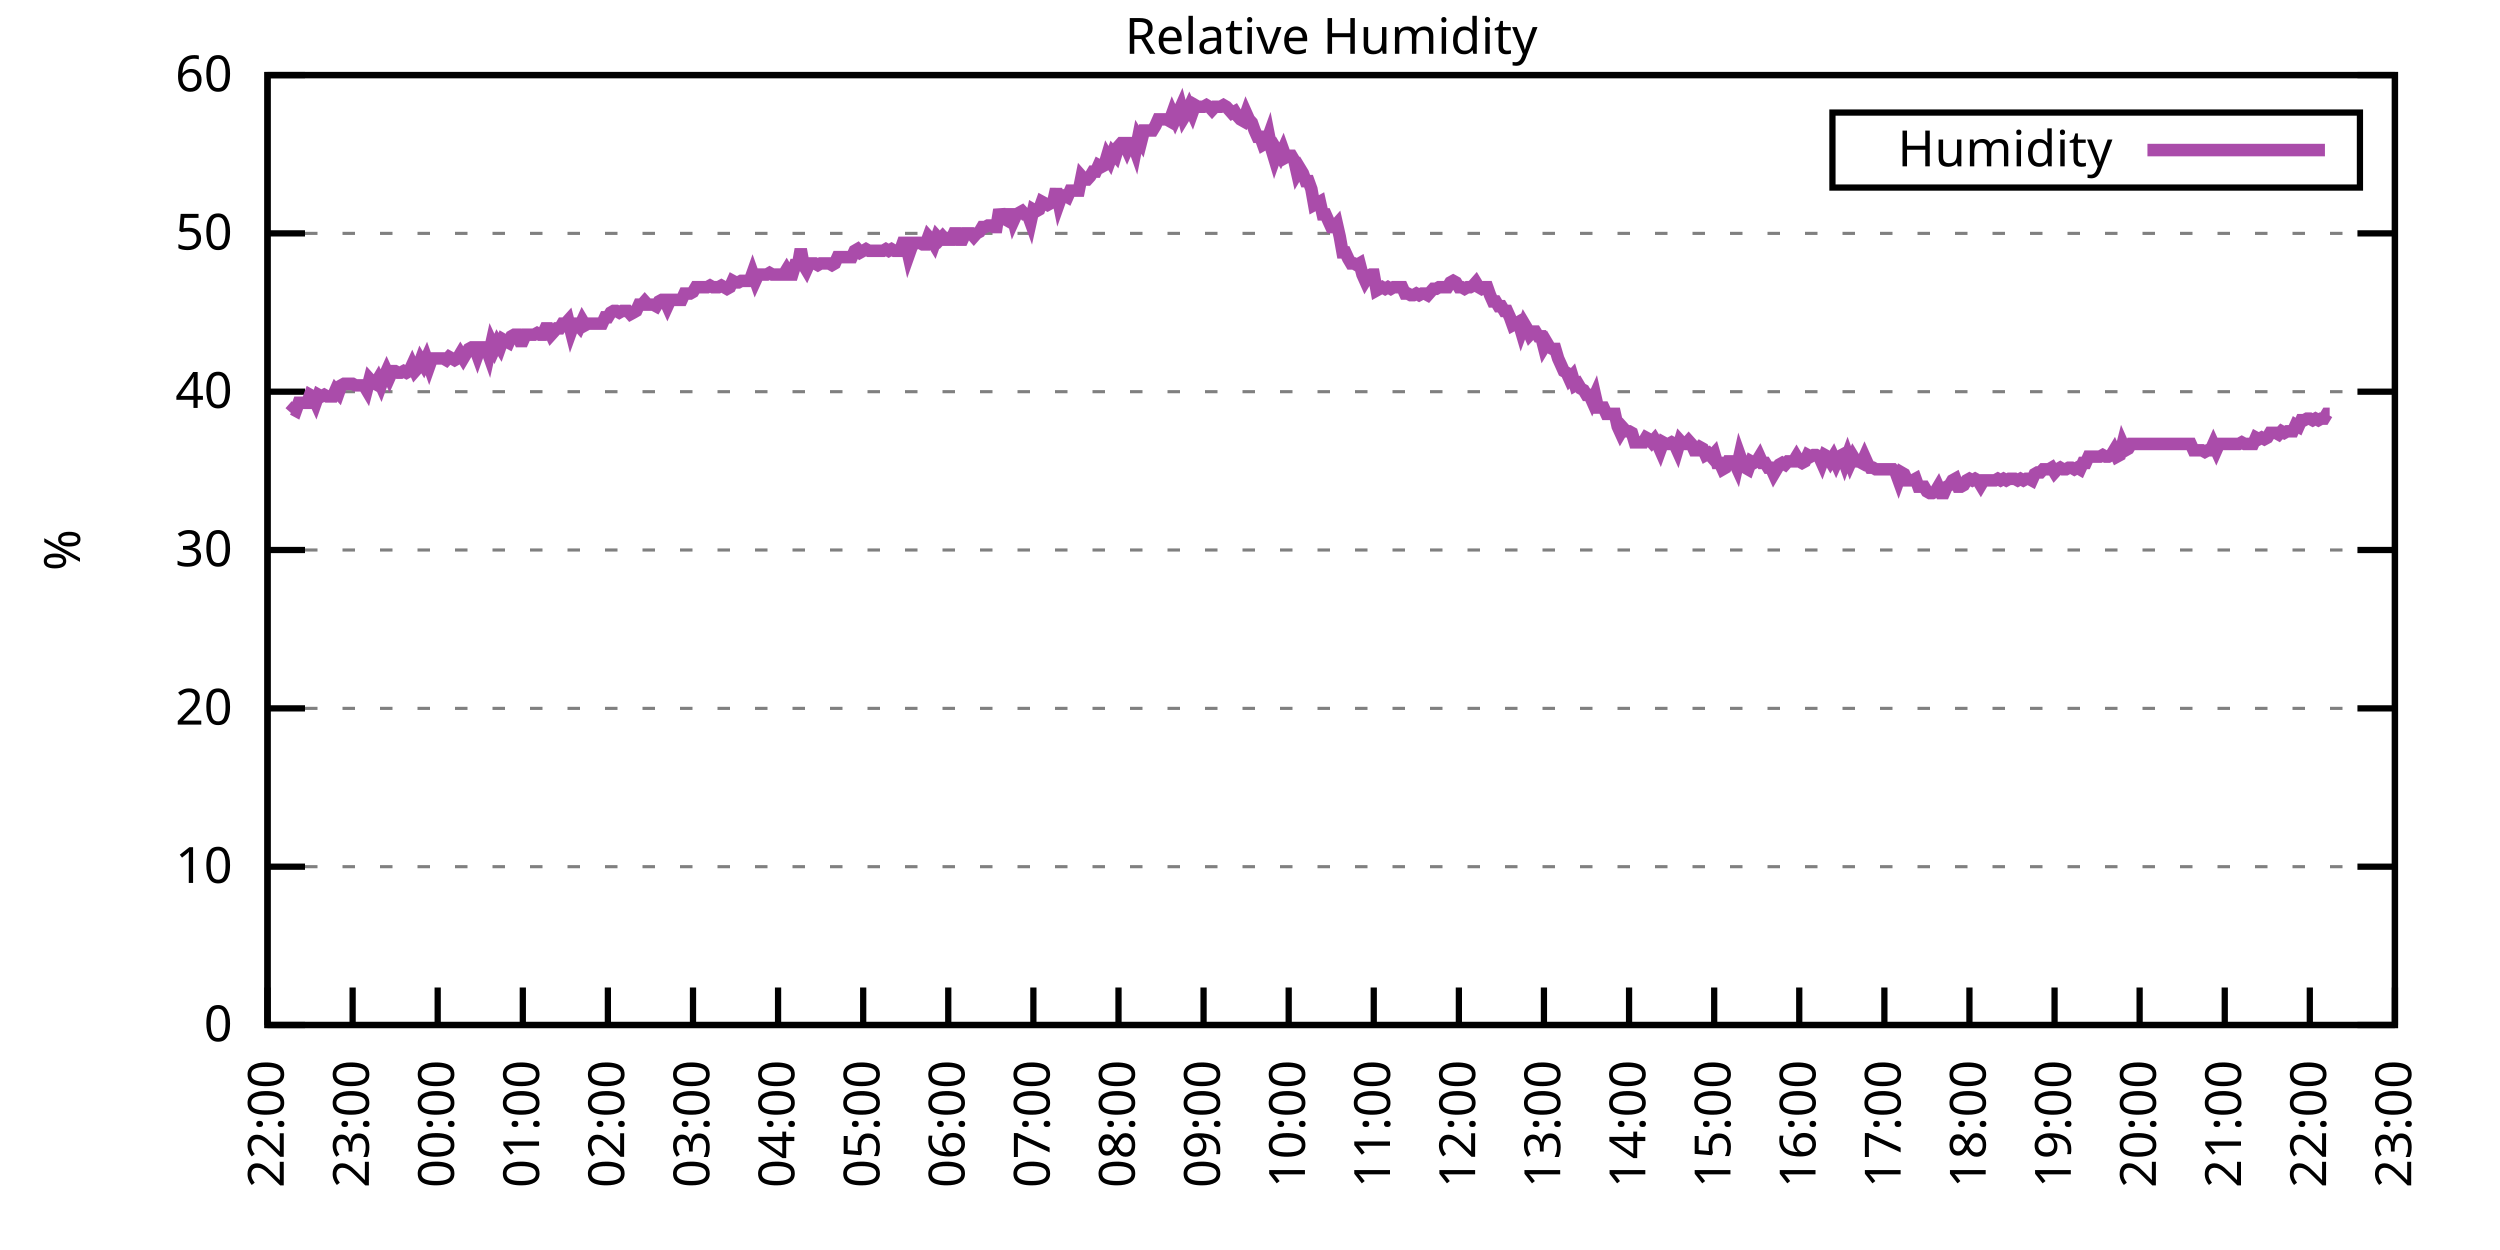
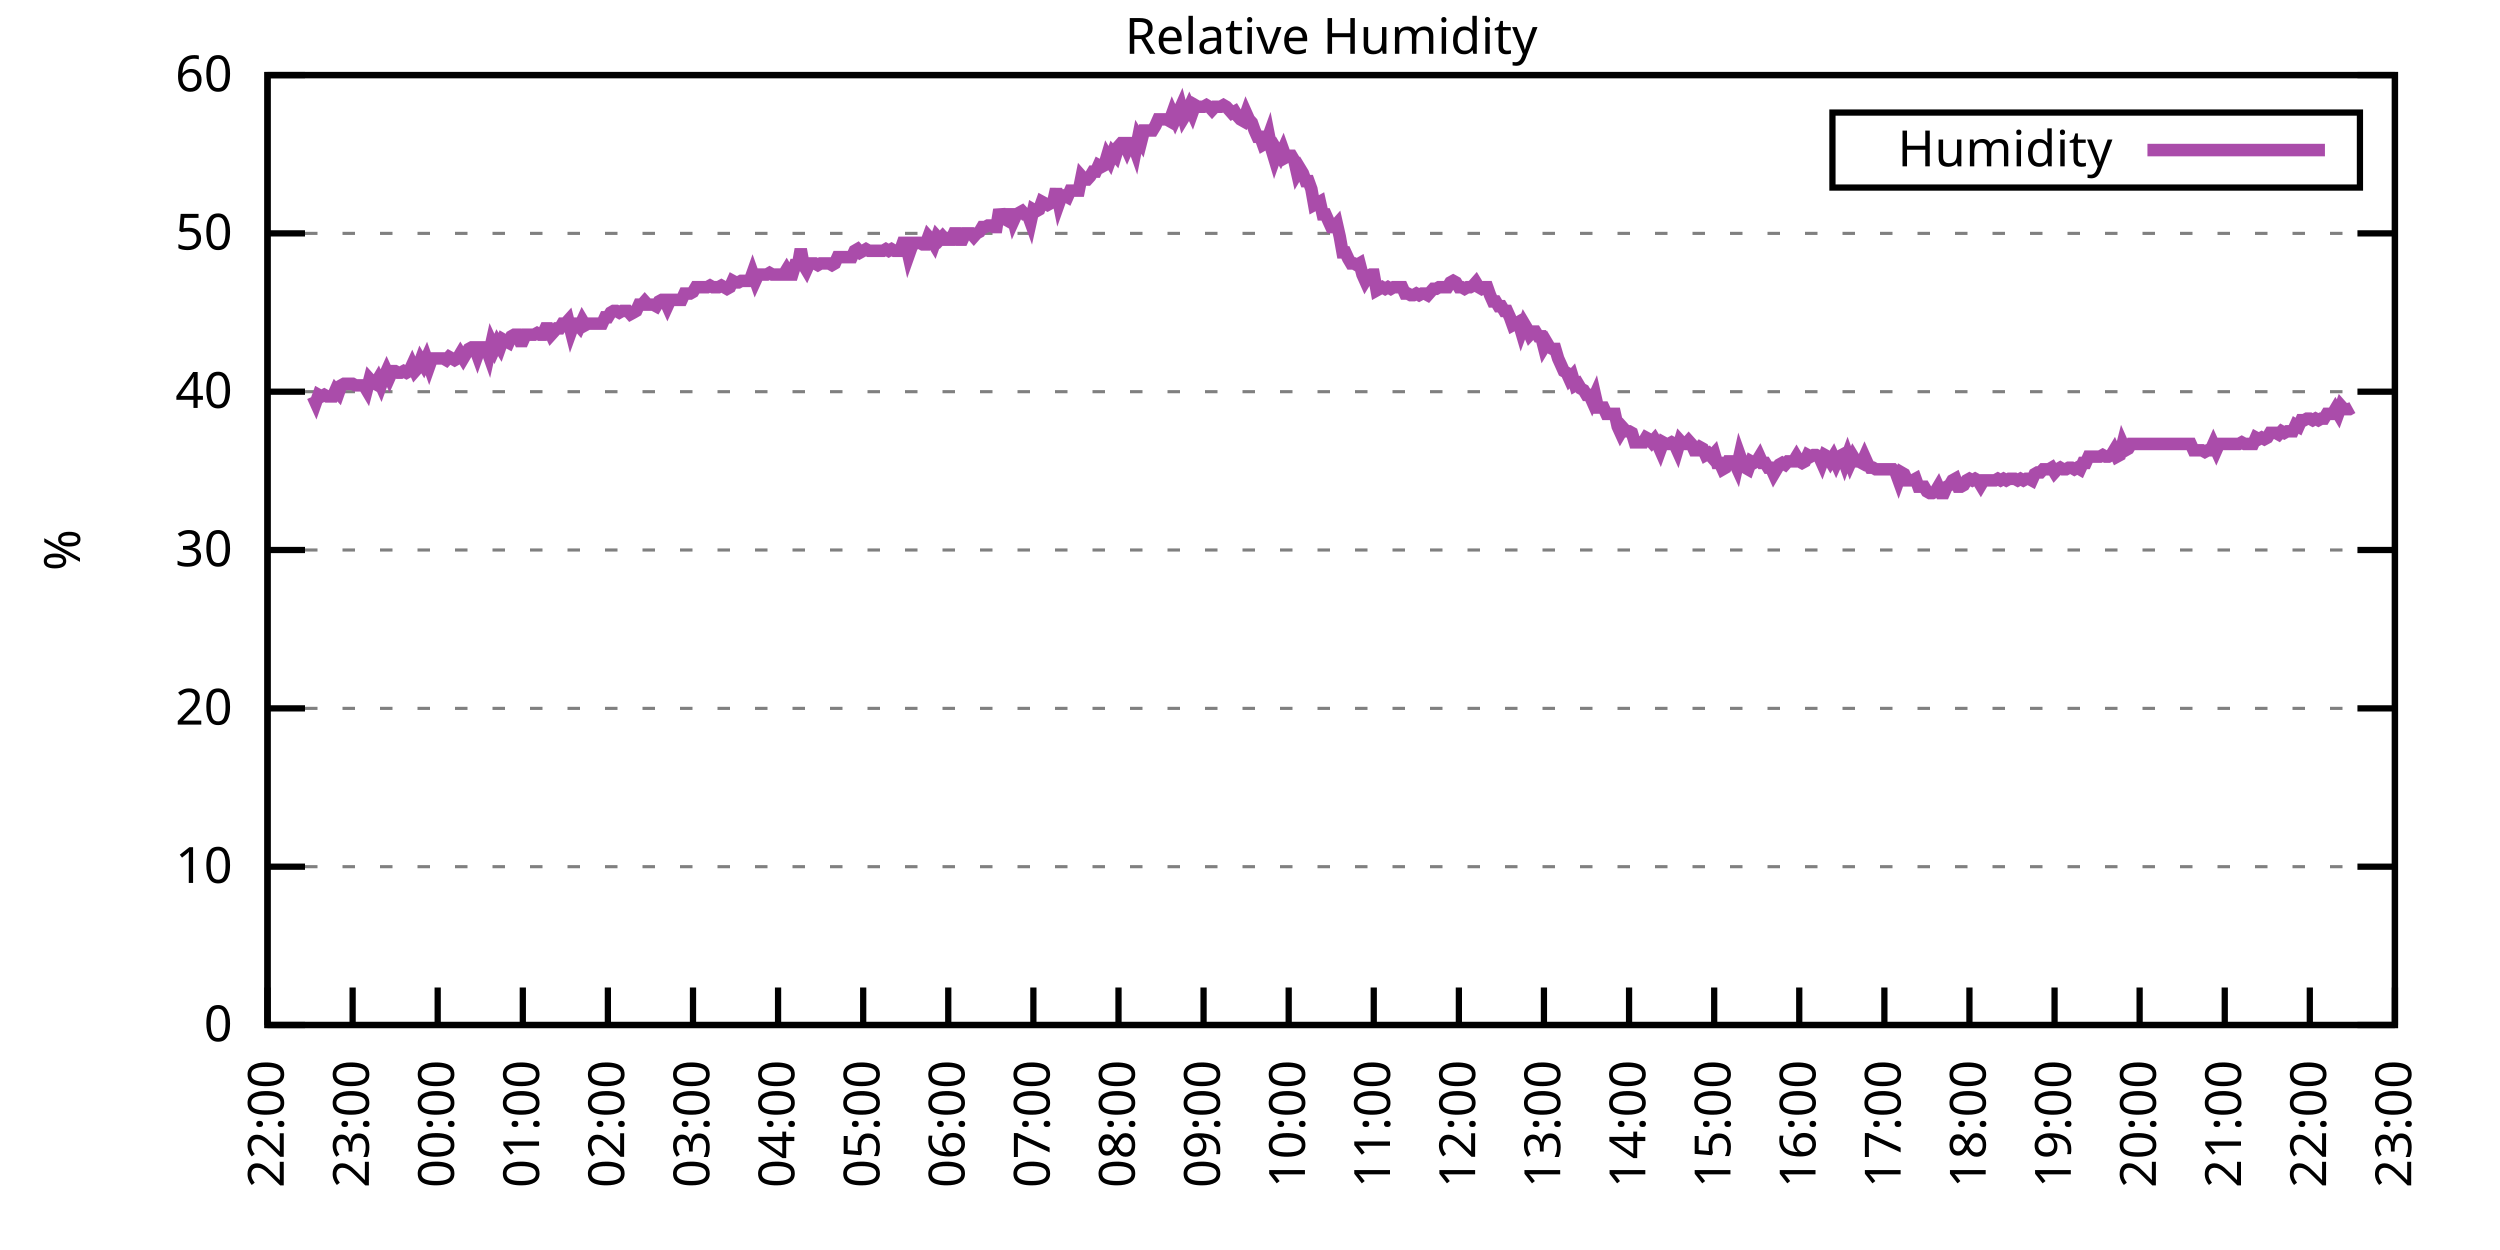
<svg xmlns="http://www.w3.org/2000/svg" xmlns:xlink="http://www.w3.org/1999/xlink" width="400" height="200" viewBox="0 0 400 200">
  <g id="gnuplot_canvas">
    <rect x="0" y="0" width="400" height="200" fill="none" />
    <defs>
      <circle id="gpDot" r="0.5" stroke-width="0.5" stroke="currentColor" />
      <path id="gpPt0" stroke-width="0.333" stroke="currentColor" d="M-1,0 h2 M0,-1 v2" />
      <path id="gpPt1" stroke-width="0.333" stroke="currentColor" d="M-1,-1 L1,1 M1,-1 L-1,1" />
      <path id="gpPt2" stroke-width="0.333" stroke="currentColor" d="M-1,0 L1,0 M0,-1 L0,1 M-1,-1 L1,1 M-1,1 L1,-1" />
      <rect id="gpPt3" stroke-width="0.333" stroke="currentColor" x="-1" y="-1" width="2" height="2" />
      <rect id="gpPt4" stroke-width="0.333" stroke="currentColor" fill="currentColor" x="-1" y="-1" width="2" height="2" />
      <circle id="gpPt5" stroke-width="0.333" stroke="currentColor" cx="0" cy="0" r="1" />
      <use xlink:href="#gpPt5" id="gpPt6" fill="currentColor" stroke="none" />
      <path id="gpPt7" stroke-width="0.333" stroke="currentColor" d="M0,-1.33 L-1.33,0.67 L1.33,0.67 z" />
      <use xlink:href="#gpPt7" id="gpPt8" fill="currentColor" stroke="none" />
      <use xlink:href="#gpPt7" id="gpPt9" stroke="currentColor" transform="rotate(180)" />
      <use xlink:href="#gpPt9" id="gpPt10" fill="currentColor" stroke="none" />
      <use xlink:href="#gpPt3" id="gpPt11" stroke="currentColor" transform="rotate(45)" />
      <use xlink:href="#gpPt11" id="gpPt12" fill="currentColor" stroke="none" />
      <path id="gpPt13" stroke-width="0.333" stroke="currentColor" d="M0,1.330 L1.265,0.411 L0.782,-1.067 L-0.782,-1.076 L-1.265,0.411 z" />
      <use xlink:href="#gpPt13" id="gpPt14" fill="currentColor" stroke="none" />
      <filter id="textbox" filterUnits="objectBoundingBox" x="0" y="0" height="1" width="1">
        <feFlood flood-color="white" flood-opacity="1" result="bgnd" />
        <feComposite in="SourceGraphic" in2="bgnd" operator="atop" />
      </filter>
      <filter id="greybox" filterUnits="objectBoundingBox" x="0" y="0" height="1" width="1">
        <feFlood flood-color="lightgrey" flood-opacity="1" result="grey" />
        <feComposite in="SourceGraphic" in2="grey" operator="atop" />
      </filter>
    </defs>
    <g fill="none" color="white" stroke="currentColor" stroke-width="1.00" stroke-linecap="butt" stroke-linejoin="miter">
</g>
    <g fill="none" color="black" stroke="currentColor" stroke-width="1.00" stroke-linecap="butt" stroke-linejoin="miter">
      <g stroke="none" shape-rendering="crispEdges">
        <polygon fill="rgb(255, 255, 255)" points="42.80,164.00 383.18,164.00 383.18,12.02 42.80,12.02 " />
      </g>
    </g>
    <g fill="none" color="black" stroke="currentColor" stroke-width="1.00" stroke-linecap="butt" stroke-linejoin="miter">
</g>
    <g fill="none" color="black" stroke="black" stroke-width="0.50" stroke-linecap="butt" stroke-linejoin="miter">
</g>
    <g fill="none" color="gray" stroke="currentColor" stroke-width="0.50" stroke-linecap="butt" stroke-linejoin="miter">
      <path stroke="gray" stroke-dasharray="2,4" class="gridline" d="M42.80,164.00 L383.19,164.00  " />
    </g>
    <g fill="none" color="gray" stroke="gray" stroke-width="1.00" stroke-linecap="butt" stroke-linejoin="miter">
</g>
    <g fill="none" color="black" stroke="currentColor" stroke-width="1.00" stroke-linecap="butt" stroke-linejoin="miter">
      <path stroke="black" d="M42.80,164.00 L48.80,164.00 M383.19,164.00 L377.19,164.00  " />
      <g transform="translate(37.20,166.60)" stroke="none" fill="black" font-family="Sans" font-size="8.00" text-anchor="end">
        <text>
          <tspan font-family="Sans"> 0</tspan>
        </text>
      </g>
    </g>
    <g fill="none" color="black" stroke="currentColor" stroke-width="1.00" stroke-linecap="butt" stroke-linejoin="miter">
</g>
    <g fill="none" color="black" stroke="black" stroke-width="0.50" stroke-linecap="butt" stroke-linejoin="miter">
</g>
    <g fill="none" color="gray" stroke="currentColor" stroke-width="0.50" stroke-linecap="butt" stroke-linejoin="miter">
      <path stroke="gray" stroke-dasharray="2,4" class="gridline" d="M42.80,138.67 L383.19,138.67  " />
    </g>
    <g fill="none" color="gray" stroke="gray" stroke-width="1.00" stroke-linecap="butt" stroke-linejoin="miter">
</g>
    <g fill="none" color="black" stroke="currentColor" stroke-width="1.00" stroke-linecap="butt" stroke-linejoin="miter">
      <path stroke="black" d="M42.80,138.67 L48.80,138.67 M383.19,138.67 L377.19,138.67  " />
      <g transform="translate(37.20,141.27)" stroke="none" fill="black" font-family="Sans" font-size="8.00" text-anchor="end">
        <text>
          <tspan font-family="Sans"> 10</tspan>
        </text>
      </g>
    </g>
    <g fill="none" color="black" stroke="currentColor" stroke-width="1.00" stroke-linecap="butt" stroke-linejoin="miter">
</g>
    <g fill="none" color="black" stroke="black" stroke-width="0.50" stroke-linecap="butt" stroke-linejoin="miter">
</g>
    <g fill="none" color="gray" stroke="currentColor" stroke-width="0.50" stroke-linecap="butt" stroke-linejoin="miter">
      <path stroke="gray" stroke-dasharray="2,4" class="gridline" d="M42.80,113.34 L383.19,113.34  " />
    </g>
    <g fill="none" color="gray" stroke="gray" stroke-width="1.00" stroke-linecap="butt" stroke-linejoin="miter">
</g>
    <g fill="none" color="black" stroke="currentColor" stroke-width="1.00" stroke-linecap="butt" stroke-linejoin="miter">
      <path stroke="black" d="M42.80,113.34 L48.80,113.34 M383.19,113.34 L377.19,113.34  " />
      <g transform="translate(37.20,115.94)" stroke="none" fill="black" font-family="Sans" font-size="8.00" text-anchor="end">
        <text>
          <tspan font-family="Sans"> 20</tspan>
        </text>
      </g>
    </g>
    <g fill="none" color="black" stroke="currentColor" stroke-width="1.00" stroke-linecap="butt" stroke-linejoin="miter">
</g>
    <g fill="none" color="black" stroke="black" stroke-width="0.50" stroke-linecap="butt" stroke-linejoin="miter">
</g>
    <g fill="none" color="gray" stroke="currentColor" stroke-width="0.50" stroke-linecap="butt" stroke-linejoin="miter">
      <path stroke="gray" stroke-dasharray="2,4" class="gridline" d="M42.80,88.00 L383.19,88.00  " />
    </g>
    <g fill="none" color="gray" stroke="gray" stroke-width="1.00" stroke-linecap="butt" stroke-linejoin="miter">
</g>
    <g fill="none" color="black" stroke="currentColor" stroke-width="1.00" stroke-linecap="butt" stroke-linejoin="miter">
      <path stroke="black" d="M42.80,88.00 L48.80,88.00 M383.19,88.00 L377.19,88.00  " />
      <g transform="translate(37.20,90.60)" stroke="none" fill="black" font-family="Sans" font-size="8.00" text-anchor="end">
        <text>
          <tspan font-family="Sans"> 30</tspan>
        </text>
      </g>
    </g>
    <g fill="none" color="black" stroke="currentColor" stroke-width="1.00" stroke-linecap="butt" stroke-linejoin="miter">
</g>
    <g fill="none" color="black" stroke="black" stroke-width="0.50" stroke-linecap="butt" stroke-linejoin="miter">
</g>
    <g fill="none" color="gray" stroke="currentColor" stroke-width="0.50" stroke-linecap="butt" stroke-linejoin="miter">
      <path stroke="gray" stroke-dasharray="2,4" class="gridline" d="M42.80,62.67 L383.19,62.67  " />
    </g>
    <g fill="none" color="gray" stroke="gray" stroke-width="1.00" stroke-linecap="butt" stroke-linejoin="miter">
</g>
    <g fill="none" color="black" stroke="currentColor" stroke-width="1.00" stroke-linecap="butt" stroke-linejoin="miter">
      <path stroke="black" d="M42.80,62.67 L48.80,62.67 M383.19,62.67 L377.19,62.67  " />
      <g transform="translate(37.20,65.27)" stroke="none" fill="black" font-family="Sans" font-size="8.00" text-anchor="end">
        <text>
          <tspan font-family="Sans"> 40</tspan>
        </text>
      </g>
    </g>
    <g fill="none" color="black" stroke="currentColor" stroke-width="1.00" stroke-linecap="butt" stroke-linejoin="miter">
</g>
    <g fill="none" color="black" stroke="black" stroke-width="0.50" stroke-linecap="butt" stroke-linejoin="miter">
</g>
    <g fill="none" color="gray" stroke="currentColor" stroke-width="0.50" stroke-linecap="butt" stroke-linejoin="miter">
      <path stroke="gray" stroke-dasharray="2,4" class="gridline" d="M42.80,37.34 L383.19,37.34  " />
    </g>
    <g fill="none" color="gray" stroke="gray" stroke-width="1.00" stroke-linecap="butt" stroke-linejoin="miter">
</g>
    <g fill="none" color="black" stroke="currentColor" stroke-width="1.00" stroke-linecap="butt" stroke-linejoin="miter">
      <path stroke="black" d="M42.80,37.34 L48.80,37.34 M383.19,37.34 L377.19,37.34  " />
      <g transform="translate(37.20,39.94)" stroke="none" fill="black" font-family="Sans" font-size="8.00" text-anchor="end">
        <text>
          <tspan font-family="Sans"> 50</tspan>
        </text>
      </g>
    </g>
    <g fill="none" color="black" stroke="currentColor" stroke-width="1.00" stroke-linecap="butt" stroke-linejoin="miter">
</g>
    <g fill="none" color="black" stroke="black" stroke-width="0.50" stroke-linecap="butt" stroke-linejoin="miter">
</g>
    <g fill="none" color="gray" stroke="currentColor" stroke-width="0.50" stroke-linecap="butt" stroke-linejoin="miter">
      <path stroke="gray" stroke-dasharray="2,4" class="gridline" d="M42.80,12.01 L383.19,12.01  " />
    </g>
    <g fill="none" color="gray" stroke="gray" stroke-width="1.00" stroke-linecap="butt" stroke-linejoin="miter">
</g>
    <g fill="none" color="black" stroke="currentColor" stroke-width="1.00" stroke-linecap="butt" stroke-linejoin="miter">
      <path stroke="black" d="M42.80,12.01 L48.80,12.01 M383.19,12.01 L377.19,12.01  " />
      <g transform="translate(37.20,14.61)" stroke="none" fill="black" font-family="Sans" font-size="8.00" text-anchor="end">
        <text>
          <tspan font-family="Sans"> 60</tspan>
        </text>
      </g>
    </g>
    <g fill="none" color="black" stroke="currentColor" stroke-width="1.00" stroke-linecap="butt" stroke-linejoin="miter">
      <path stroke="black" d="M42.80,164.00 L42.80,158.00  " />
      <g transform="translate(45.40,169.60) rotate(270.00)" stroke="none" fill="black" font-family="Sans" font-size="8.00" text-anchor="end">
        <text>
          <tspan font-family="Sans">22:00</tspan>
        </text>
      </g>
    </g>
    <g fill="none" color="black" stroke="currentColor" stroke-width="1.00" stroke-linecap="butt" stroke-linejoin="miter">
      <path stroke="black" d="M56.42,164.00 L56.42,158.00  " />
      <g transform="translate(59.02,169.60) rotate(270.00)" stroke="none" fill="black" font-family="Sans" font-size="8.00" text-anchor="end">
        <text>
          <tspan font-family="Sans">23:00</tspan>
        </text>
      </g>
    </g>
    <g fill="none" color="black" stroke="currentColor" stroke-width="1.00" stroke-linecap="butt" stroke-linejoin="miter">
      <path stroke="black" d="M70.03,164.00 L70.03,158.00  " />
      <g transform="translate(72.63,169.60) rotate(270.00)" stroke="none" fill="black" font-family="Sans" font-size="8.00" text-anchor="end">
        <text>
          <tspan font-family="Sans">00:00</tspan>
        </text>
      </g>
    </g>
    <g fill="none" color="black" stroke="currentColor" stroke-width="1.00" stroke-linecap="butt" stroke-linejoin="miter">
      <path stroke="black" d="M83.65,164.00 L83.65,158.00  " />
      <g transform="translate(86.25,169.60) rotate(270.00)" stroke="none" fill="black" font-family="Sans" font-size="8.00" text-anchor="end">
        <text>
          <tspan font-family="Sans">01:00</tspan>
        </text>
      </g>
    </g>
    <g fill="none" color="black" stroke="currentColor" stroke-width="1.00" stroke-linecap="butt" stroke-linejoin="miter">
      <path stroke="black" d="M97.26,164.00 L97.26,158.00  " />
      <g transform="translate(99.86,169.60) rotate(270.00)" stroke="none" fill="black" font-family="Sans" font-size="8.00" text-anchor="end">
        <text>
          <tspan font-family="Sans">02:00</tspan>
        </text>
      </g>
    </g>
    <g fill="none" color="black" stroke="currentColor" stroke-width="1.00" stroke-linecap="butt" stroke-linejoin="miter">
      <path stroke="black" d="M110.88,164.00 L110.88,158.00  " />
      <g transform="translate(113.48,169.60) rotate(270.00)" stroke="none" fill="black" font-family="Sans" font-size="8.00" text-anchor="end">
        <text>
          <tspan font-family="Sans">03:00</tspan>
        </text>
      </g>
    </g>
    <g fill="none" color="black" stroke="currentColor" stroke-width="1.00" stroke-linecap="butt" stroke-linejoin="miter">
      <path stroke="black" d="M124.49,164.00 L124.49,158.00  " />
      <g transform="translate(127.09,169.60) rotate(270.00)" stroke="none" fill="black" font-family="Sans" font-size="8.00" text-anchor="end">
        <text>
          <tspan font-family="Sans">04:00</tspan>
        </text>
      </g>
    </g>
    <g fill="none" color="black" stroke="currentColor" stroke-width="1.00" stroke-linecap="butt" stroke-linejoin="miter">
      <path stroke="black" d="M138.11,164.00 L138.11,158.00  " />
      <g transform="translate(140.71,169.60) rotate(270.00)" stroke="none" fill="black" font-family="Sans" font-size="8.00" text-anchor="end">
        <text>
          <tspan font-family="Sans">05:00</tspan>
        </text>
      </g>
    </g>
    <g fill="none" color="black" stroke="currentColor" stroke-width="1.00" stroke-linecap="butt" stroke-linejoin="miter">
      <path stroke="black" d="M151.72,164.00 L151.72,158.00  " />
      <g transform="translate(154.32,169.60) rotate(270.00)" stroke="none" fill="black" font-family="Sans" font-size="8.00" text-anchor="end">
        <text>
          <tspan font-family="Sans">06:00</tspan>
        </text>
      </g>
    </g>
    <g fill="none" color="black" stroke="currentColor" stroke-width="1.00" stroke-linecap="butt" stroke-linejoin="miter">
      <path stroke="black" d="M165.34,164.00 L165.34,158.00  " />
      <g transform="translate(167.94,169.60) rotate(270.00)" stroke="none" fill="black" font-family="Sans" font-size="8.00" text-anchor="end">
        <text>
          <tspan font-family="Sans">07:00</tspan>
        </text>
      </g>
    </g>
    <g fill="none" color="black" stroke="currentColor" stroke-width="1.00" stroke-linecap="butt" stroke-linejoin="miter">
      <path stroke="black" d="M178.96,164.00 L178.96,158.00  " />
      <g transform="translate(181.56,169.60) rotate(270.00)" stroke="none" fill="black" font-family="Sans" font-size="8.00" text-anchor="end">
        <text>
          <tspan font-family="Sans">08:00</tspan>
        </text>
      </g>
    </g>
    <g fill="none" color="black" stroke="currentColor" stroke-width="1.00" stroke-linecap="butt" stroke-linejoin="miter">
      <path stroke="black" d="M192.57,164.00 L192.57,158.00  " />
      <g transform="translate(195.17,169.60) rotate(270.00)" stroke="none" fill="black" font-family="Sans" font-size="8.00" text-anchor="end">
        <text>
          <tspan font-family="Sans">09:00</tspan>
        </text>
      </g>
    </g>
    <g fill="none" color="black" stroke="currentColor" stroke-width="1.00" stroke-linecap="butt" stroke-linejoin="miter">
      <path stroke="black" d="M206.19,164.00 L206.19,158.00  " />
      <g transform="translate(208.79,169.60) rotate(270.00)" stroke="none" fill="black" font-family="Sans" font-size="8.00" text-anchor="end">
        <text>
          <tspan font-family="Sans">10:00</tspan>
        </text>
      </g>
    </g>
    <g fill="none" color="black" stroke="currentColor" stroke-width="1.00" stroke-linecap="butt" stroke-linejoin="miter">
      <path stroke="black" d="M219.80,164.00 L219.80,158.00  " />
      <g transform="translate(222.40,169.60) rotate(270.00)" stroke="none" fill="black" font-family="Sans" font-size="8.00" text-anchor="end">
        <text>
          <tspan font-family="Sans">11:00</tspan>
        </text>
      </g>
    </g>
    <g fill="none" color="black" stroke="currentColor" stroke-width="1.00" stroke-linecap="butt" stroke-linejoin="miter">
      <path stroke="black" d="M233.42,164.00 L233.42,158.00  " />
      <g transform="translate(236.02,169.60) rotate(270.00)" stroke="none" fill="black" font-family="Sans" font-size="8.00" text-anchor="end">
        <text>
          <tspan font-family="Sans">12:00</tspan>
        </text>
      </g>
    </g>
    <g fill="none" color="black" stroke="currentColor" stroke-width="1.00" stroke-linecap="butt" stroke-linejoin="miter">
      <path stroke="black" d="M247.03,164.00 L247.03,158.00  " />
      <g transform="translate(249.63,169.60) rotate(270.00)" stroke="none" fill="black" font-family="Sans" font-size="8.00" text-anchor="end">
        <text>
          <tspan font-family="Sans">13:00</tspan>
        </text>
      </g>
    </g>
    <g fill="none" color="black" stroke="currentColor" stroke-width="1.00" stroke-linecap="butt" stroke-linejoin="miter">
      <path stroke="black" d="M260.65,164.00 L260.65,158.00  " />
      <g transform="translate(263.25,169.60) rotate(270.00)" stroke="none" fill="black" font-family="Sans" font-size="8.00" text-anchor="end">
        <text>
          <tspan font-family="Sans">14:00</tspan>
        </text>
      </g>
    </g>
    <g fill="none" color="black" stroke="currentColor" stroke-width="1.00" stroke-linecap="butt" stroke-linejoin="miter">
      <path stroke="black" d="M274.27,164.00 L274.27,158.00  " />
      <g transform="translate(276.87,169.60) rotate(270.00)" stroke="none" fill="black" font-family="Sans" font-size="8.00" text-anchor="end">
        <text>
          <tspan font-family="Sans">15:00</tspan>
        </text>
      </g>
    </g>
    <g fill="none" color="black" stroke="currentColor" stroke-width="1.00" stroke-linecap="butt" stroke-linejoin="miter">
      <path stroke="black" d="M287.88,164.00 L287.88,158.00  " />
      <g transform="translate(290.48,169.60) rotate(270.00)" stroke="none" fill="black" font-family="Sans" font-size="8.00" text-anchor="end">
        <text>
          <tspan font-family="Sans">16:00</tspan>
        </text>
      </g>
    </g>
    <g fill="none" color="black" stroke="currentColor" stroke-width="1.00" stroke-linecap="butt" stroke-linejoin="miter">
      <path stroke="black" d="M301.50,164.00 L301.50,158.00  " />
      <g transform="translate(304.10,169.60) rotate(270.00)" stroke="none" fill="black" font-family="Sans" font-size="8.00" text-anchor="end">
        <text>
          <tspan font-family="Sans">17:00</tspan>
        </text>
      </g>
    </g>
    <g fill="none" color="black" stroke="currentColor" stroke-width="1.00" stroke-linecap="butt" stroke-linejoin="miter">
      <path stroke="black" d="M315.11,164.00 L315.11,158.00  " />
      <g transform="translate(317.71,169.60) rotate(270.00)" stroke="none" fill="black" font-family="Sans" font-size="8.00" text-anchor="end">
        <text>
          <tspan font-family="Sans">18:00</tspan>
        </text>
      </g>
    </g>
    <g fill="none" color="black" stroke="currentColor" stroke-width="1.00" stroke-linecap="butt" stroke-linejoin="miter">
      <path stroke="black" d="M328.73,164.00 L328.73,158.00  " />
      <g transform="translate(331.33,169.60) rotate(270.00)" stroke="none" fill="black" font-family="Sans" font-size="8.00" text-anchor="end">
        <text>
          <tspan font-family="Sans">19:00</tspan>
        </text>
      </g>
    </g>
    <g fill="none" color="black" stroke="currentColor" stroke-width="1.00" stroke-linecap="butt" stroke-linejoin="miter">
      <path stroke="black" d="M342.34,164.00 L342.34,158.00  " />
      <g transform="translate(344.94,169.60) rotate(270.00)" stroke="none" fill="black" font-family="Sans" font-size="8.00" text-anchor="end">
        <text>
          <tspan font-family="Sans">20:00</tspan>
        </text>
      </g>
    </g>
    <g fill="none" color="black" stroke="currentColor" stroke-width="1.00" stroke-linecap="butt" stroke-linejoin="miter">
      <path stroke="black" d="M355.96,164.00 L355.96,158.00  " />
      <g transform="translate(358.56,169.60) rotate(270.00)" stroke="none" fill="black" font-family="Sans" font-size="8.00" text-anchor="end">
        <text>
          <tspan font-family="Sans">21:00</tspan>
        </text>
      </g>
    </g>
    <g fill="none" color="black" stroke="currentColor" stroke-width="1.00" stroke-linecap="butt" stroke-linejoin="miter">
      <path stroke="black" d="M369.57,164.00 L369.57,158.00  " />
      <g transform="translate(372.17,169.60) rotate(270.00)" stroke="none" fill="black" font-family="Sans" font-size="8.00" text-anchor="end">
        <text>
          <tspan font-family="Sans">22:00</tspan>
        </text>
      </g>
    </g>
    <g fill="none" color="black" stroke="currentColor" stroke-width="1.00" stroke-linecap="butt" stroke-linejoin="miter">
      <path stroke="black" d="M383.19,164.00 L383.19,158.00  " />
      <g transform="translate(385.79,169.60) rotate(270.00)" stroke="none" fill="black" font-family="Sans" font-size="8.00" text-anchor="end">
        <text>
          <tspan font-family="Sans">23:00</tspan>
        </text>
      </g>
    </g>
    <g fill="none" color="black" stroke="currentColor" stroke-width="1.00" stroke-linecap="butt" stroke-linejoin="miter">
</g>
    <g fill="none" color="black" stroke="currentColor" stroke-width="1.00" stroke-linecap="butt" stroke-linejoin="miter">
      <path stroke="black" d="M42.80,12.01 L42.80,164.00 L383.19,164.00 L383.19,12.01 L42.80,12.01 Z  " />
    </g>
    <g fill="none" color="black" stroke="currentColor" stroke-width="1.00" stroke-linecap="butt" stroke-linejoin="miter">
</g>
    <g fill="none" color="black" stroke="currentColor" stroke-width="1.00" stroke-linecap="butt" stroke-linejoin="miter">
      <path stroke="black" d="M293.19,30.01 L293.19,18.01 L377.59,18.01 L377.59,30.01 L293.19,30.01 Z  " />
    </g>
    <g id="Relative_Humidity_plot_1">
      <g fill="none" color="white" stroke="black" stroke-width="2.00" stroke-linecap="butt" stroke-linejoin="miter">
</g>
      <g fill="none" color="black" stroke="currentColor" stroke-width="2.00" stroke-linecap="butt" stroke-linejoin="miter">
        <g transform="translate(337.99,26.61)" stroke="none" fill="black" font-family="Sans" font-size="8.00" text-anchor="end">
          <text>
            <tspan font-family="Sans">Humidity</tspan>
          </text>
        </g>
      </g>
      <g fill="none" color="black" stroke="currentColor" stroke-width="2.00" stroke-linecap="butt" stroke-linejoin="miter">
-         <path stroke="rgb(170,  76, 170)" d="M343.59,24.01 L371.99,24.01 M46.43,65.97 L46.88,65.46 L47.34,65.71 L47.79,64.45 L48.25,64.45 L48.70,64.45   L49.15,64.45 L49.61,63.18 L50.06,63.43 L50.52,64.45 L50.97,63.18 L51.42,63.43 L51.88,63.18 L52.33,63.43   L52.78,63.43 L53.24,63.43 L53.69,62.42 L54.15,62.93 L54.60,61.66 L55.05,61.41 L55.51,61.41 L55.96,61.41   L56.42,61.41 L56.87,61.66 L57.32,61.66 L57.78,61.66 L58.23,61.66 L58.68,62.42 L59.14,60.65 L59.59,61.15   L60.05,61.41 L60.50,60.65 L60.95,61.66 L61.41,60.39 L61.86,59.38 L62.32,60.39 L62.77,59.38 L63.22,59.38   L63.68,59.63 L64.13,59.63 L64.58,59.38 L65.04,59.63 L65.49,59.38 L65.95,58.37 L66.40,59.38 L66.85,58.87   L67.31,57.61 L67.76,58.37 L68.22,57.35 L68.67,58.62 L69.12,57.35 L69.58,57.35 L70.03,57.35 L70.49,57.35   L70.94,57.35 L71.39,57.61 L71.85,57.10 L72.30,57.35 L72.75,57.61 L73.21,57.35 L73.66,56.59 L74.12,57.35   L74.57,56.59 L75.02,55.83 L75.48,55.58 L75.93,55.58 L76.39,56.85 L76.84,55.58 L77.29,55.58 L77.75,55.58   L78.20,56.85 L78.65,54.82 L79.11,55.83 L79.56,54.82 L80.02,55.58 L80.47,54.31 L80.92,54.57 L81.38,54.82   L81.83,53.81 L82.29,53.55 L82.74,53.55 L83.19,54.57 L83.65,54.57 L84.10,53.55 L84.55,53.55 L85.01,53.55   L85.46,53.55 L85.92,53.30 L86.37,53.55 L86.82,53.55 L87.28,52.54 L87.73,52.54 L88.19,53.55 L88.64,53.05   L89.09,52.54 L89.55,52.54 L90.00,51.78 L90.45,51.78 L90.91,51.27 L91.36,53.05 L91.82,51.78 L92.27,51.78   L92.72,52.29 L93.18,51.27 L93.63,52.03 L94.09,51.78 L94.54,51.78 L94.99,51.78 L95.45,51.78 L95.90,51.78   L96.35,51.78 L96.81,50.77 L97.26,50.77 L97.72,50.01 L98.17,49.75 L98.62,49.75 L99.08,50.01 L99.53,49.75   L99.99,49.75 L100.44,49.75 L100.89,50.26 L101.35,50.01 L101.80,49.75 L102.25,48.74 L102.71,48.74 L103.16,48.23   L103.62,48.74 L104.07,48.74 L104.52,48.74 L104.98,48.99 L105.43,48.23 L105.89,47.98 L106.34,47.98 L106.79,48.99   L107.25,47.98 L107.70,47.98 L108.15,47.98 L108.61,47.98 L109.06,47.98 L109.52,46.97 L109.97,46.97 L110.42,46.97   L110.88,46.71 L111.33,45.95 L111.79,45.95 L112.24,45.95 L112.69,45.95 L113.15,45.95 L113.60,45.70 L114.05,45.95   L114.51,45.95 L114.96,45.95 L115.42,45.70 L115.87,45.95 L116.32,46.21 L116.78,45.95 L117.23,44.94 L117.69,45.19   L118.14,45.19 L118.59,44.94 L119.05,44.94 L119.50,44.94 L119.96,44.94 L120.41,43.67 L120.86,44.94 L121.32,43.93   L121.77,43.93 L122.22,43.93 L122.68,43.93 L123.13,43.67 L123.59,43.93 L124.04,43.93 L124.49,43.93 L124.95,43.93   L125.40,43.93 L125.86,43.17 L126.31,43.93 L126.76,43.93 L127.22,42.41 L127.67,42.41 L128.12,39.87 L128.58,42.41   L129.03,43.17 L129.49,42.15 L129.94,42.15 L130.39,42.15 L130.85,42.41 L131.30,42.15 L131.76,42.15 L132.21,42.15   L132.66,42.15 L133.12,42.41 L133.57,42.15 L134.02,41.14 L134.48,41.14 L134.93,41.14 L135.39,41.14 L135.84,41.14   L136.29,41.14 L136.75,40.13 L137.20,39.87 L137.66,40.38 L138.11,40.13 L138.56,39.87 L139.02,40.13 L139.47,40.13   L139.92,40.13 L140.38,40.13 L140.83,40.13 L141.29,40.13 L141.74,39.87 L142.19,40.13 L142.65,39.87 L143.10,40.13   L143.56,40.13 L144.01,40.13 L144.46,38.86 L144.92,38.86 L145.37,40.89 L145.82,39.62 L146.28,38.86 L146.73,38.86   L147.19,38.86 L147.64,39.11 L148.09,39.11 L148.55,37.85 L149.00,38.35 L149.46,39.11 L149.91,37.85 L150.36,38.35   L150.82,37.85 L151.27,38.35 L151.72,38.35 L152.18,38.35 L152.63,37.34 L153.09,37.34 L153.54,38.35 L153.99,38.35   L154.45,37.34 L154.90,37.34 L155.36,37.34 L155.81,37.85 L156.26,37.34 L156.72,37.09 L157.17,36.33 L157.62,36.33   L158.08,36.08 L158.53,36.08 L158.99,36.33 L159.44,36.33 L159.89,33.54 L160.35,35.06 L160.80,35.06 L161.26,35.32   L161.71,33.54 L162.16,35.32 L162.62,34.30 L163.07,34.05 L163.52,33.80 L163.98,34.30 L164.43,34.30 L164.89,35.57   L165.34,33.54 L165.79,33.80 L166.25,33.54 L166.70,32.28 L167.16,32.53 L167.61,32.78 L168.06,32.53 L168.52,32.28   L168.97,30.25 L169.43,32.53 L169.88,31.26 L170.33,31.26 L170.79,31.52 L171.24,30.50 L171.69,30.50 L172.15,30.50   L172.60,30.50 L173.06,28.22 L173.51,28.73 L173.96,28.73 L174.42,28.22 L174.87,27.46 L175.33,27.46 L175.78,26.45   L176.23,26.70 L176.69,26.45 L177.14,24.93 L177.59,25.69 L178.05,24.42 L178.50,24.93 L178.96,23.41 L179.41,22.90   L179.86,22.90 L180.32,23.92 L180.77,22.90 L181.23,22.90 L181.68,24.17 L182.13,21.89 L182.59,22.65 L183.04,20.88   L183.49,20.88 L183.95,20.88 L184.40,20.88 L184.86,20.12 L185.31,19.10 L185.76,19.10 L186.22,19.10 L186.67,19.10   L187.13,19.36 L187.58,18.09 L188.03,19.10 L188.49,18.09 L188.94,17.08 L189.39,18.85 L189.85,18.09 L190.30,17.08   L190.76,18.09 L191.21,16.82 L191.66,17.08 L192.12,17.08 L192.57,17.08 L193.03,16.82 L193.48,17.08 L193.93,17.58   L194.39,17.08 L194.84,17.08 L195.29,17.08 L195.75,16.82 L196.20,17.08 L196.66,17.58 L197.11,18.09 L197.56,17.84   L198.02,18.60 L198.47,19.10 L198.93,19.36 L199.38,18.09 L199.83,19.10 L200.29,19.61 L200.74,20.88 L201.19,21.89   L201.65,21.89 L202.10,23.16 L202.56,22.90 L203.01,21.64 L203.46,23.92 L203.92,25.44 L204.37,24.17 L204.83,24.93   L205.28,23.92 L205.73,25.18 L206.19,24.93 L206.64,24.93 L207.09,25.69 L207.55,27.72 L208.00,26.96 L208.46,27.72   L208.91,28.98 L209.36,28.98 L209.82,30.25 L210.27,32.78 L210.73,32.53 L211.18,32.28 L211.63,34.30 L212.09,34.30   L212.54,35.32 L213.00,36.33 L213.45,36.33 L213.90,35.82 L214.36,37.85 L214.81,40.38 L215.26,40.38 L215.72,41.39   L216.17,42.15 L216.63,42.15 L217.08,42.41 L217.53,42.15 L217.99,43.93 L218.44,44.94 L218.90,44.18 L219.35,43.93   L219.80,43.93 L220.26,46.46 L220.71,46.21 L221.16,45.95 L221.62,46.21 L222.07,45.95 L222.53,46.21 L222.98,45.95   L223.43,45.95 L223.89,45.95 L224.34,45.95 L224.80,46.97 L225.25,46.97 L225.70,47.22 L226.16,47.22 L226.61,46.97   L227.06,47.22 L227.52,46.97 L227.97,46.97 L228.43,47.22 L228.88,46.71 L229.33,46.21 L229.79,46.21 L230.24,45.95   L230.70,45.95 L231.15,45.95 L231.60,45.95 L232.06,45.19 L232.51,44.94 L232.96,45.19 L233.42,45.95 L233.87,45.95   L234.33,46.21 L234.78,45.95 L235.23,45.95 L235.69,45.70 L236.14,45.19 L236.60,45.95 L237.05,46.21 L237.50,45.95   L237.96,45.95 L238.41,47.22 L238.86,48.23 L239.32,48.23 L239.77,48.99 L240.23,48.99 L240.68,49.75 L241.13,49.75   L241.59,50.77 L242.04,52.03 L242.50,51.78 L242.95,51.53 L243.40,53.05 L243.86,51.78 L244.31,52.54 L244.76,53.55   L245.22,53.05 L245.67,53.05 L246.13,53.81 L246.58,53.81 L247.03,55.58 L247.49,54.82 L247.94,55.58 L248.40,55.83   L248.85,55.83 L249.30,57.35 L249.76,58.37 L250.21,59.38 L250.66,59.63 L251.12,60.65 L251.57,60.14 L252.03,61.66   L252.48,61.41 L252.93,62.17 L253.39,62.42 L253.84,63.18 L254.30,63.18 L254.75,64.19 L255.20,63.18 L255.66,65.21   L256.11,65.21 L256.56,65.21 L257.02,66.22 L257.47,66.22 L257.93,66.22 L258.38,66.22 L258.83,68.25 L259.29,69.26   L259.74,68.50 L260.20,69.01 L260.65,69.01 L261.10,69.26 L261.56,70.78 L262.01,70.78 L262.47,70.78 L262.92,70.78   L263.37,70.02 L263.83,70.27 L264.28,70.78 L264.73,70.27 L265.19,71.03 L265.64,72.05 L266.10,70.78 L266.55,71.03   L267.00,71.03 L267.46,70.78 L267.91,71.03 L268.37,72.05 L268.82,70.53 L269.27,71.03 L269.73,71.03 L270.18,70.53   L270.63,71.03 L271.09,72.05 L271.54,72.05 L272.00,71.54 L272.45,71.79 L272.90,72.81 L273.36,72.55 L273.81,73.06   L274.27,72.55 L274.72,74.07 L275.17,74.07 L275.63,75.09 L276.08,74.83 L276.53,73.82 L276.99,73.82 L277.44,73.82   L277.90,74.83 L278.35,72.81 L278.80,74.07 L279.26,74.83 L279.71,75.09 L280.17,73.82 L280.62,74.07 L281.07,73.82   L281.53,73.06 L281.98,74.07 L282.43,74.07 L282.89,74.83 L283.34,74.83 L283.80,75.85 L284.25,75.09 L284.70,74.33   L285.16,74.07 L285.61,74.33 L286.07,73.82 L286.52,73.82 L286.97,73.82 L287.43,73.06 L287.88,73.82 L288.33,74.07   L288.79,73.82 L289.24,72.81 L289.70,73.06 L290.15,72.81 L290.60,72.81 L291.06,73.06 L291.51,74.07 L291.97,72.81   L292.42,73.06 L292.87,73.82 L293.33,73.06 L293.78,74.07 L294.23,73.06 L294.69,72.81 L295.14,74.07 L295.60,72.81   L296.05,74.07 L296.50,73.06 L296.96,73.82 L297.41,73.82 L297.87,74.07 L298.32,73.06 L298.77,74.07 L299.23,74.83   L299.68,74.83 L300.13,75.09 L300.59,75.09 L301.04,75.09 L301.50,75.09 L301.95,75.09 L302.40,75.09 L302.86,75.09   L303.31,75.59 L303.77,76.86 L304.22,75.59 L304.67,75.85 L305.13,76.86 L305.58,76.86 L306.03,76.86 L306.49,76.61   L306.94,77.87 L307.40,77.87 L307.85,77.87 L308.30,78.63 L308.76,78.89 L309.21,78.89 L309.67,78.63 L310.12,77.87   L310.57,78.89 L311.03,78.89 L311.48,77.87 L311.94,77.62 L312.39,76.86 L312.84,76.61 L313.30,77.87 L313.75,77.87   L314.20,77.62 L314.66,76.86 L315.11,76.61 L315.57,76.86 L316.02,76.61 L316.47,76.86 L316.93,77.62 L317.38,76.86   L317.84,76.86 L318.29,76.86 L318.74,76.86 L319.20,76.86 L319.65,76.61 L320.10,76.86 L320.56,76.61 L321.01,76.86   L321.47,76.61 L321.92,76.61 L322.37,76.61 L322.83,76.86 L323.28,76.61 L323.74,76.86 L324.19,76.61 L324.64,76.61   L325.10,76.86 L325.55,75.85 L326.00,75.59 L326.46,75.59 L326.91,75.09 L327.37,75.09 L327.82,75.09 L328.27,74.83   L328.73,75.59 L329.18,75.09 L329.64,74.83 L330.09,75.09 L330.54,75.09 L331.00,74.83 L331.45,74.83 L331.90,75.09   L332.36,74.83 L332.81,75.09 L333.27,74.07 L333.72,74.07 L334.17,73.06 L334.63,73.06 L335.08,73.06 L335.54,73.06   L335.99,73.06 L336.44,72.81 L336.90,73.06 L337.35,73.06 L337.80,72.81 L338.26,72.05 L338.71,73.06 L339.17,72.81   L339.62,71.03 L340.07,72.05 L340.53,71.79 L340.98,71.03 L341.44,71.03 L341.89,71.03 L342.34,71.03 L342.80,71.03   L343.25,71.03 L343.70,71.03 L344.16,71.03 L344.61,71.03 L345.07,71.03 L345.52,71.03 L345.97,71.03 L346.43,71.03   L346.88,71.03 L347.34,71.03 L347.79,71.03 L348.24,71.03 L348.70,71.03 L349.15,71.03 L349.60,71.03 L350.06,71.03   L350.51,71.03 L350.97,72.05 L351.42,72.05 L351.87,72.05 L352.33,72.05 L352.78,72.30 L353.24,72.05 L353.69,72.05   L354.14,71.03 L354.60,72.05 L355.05,71.03 L355.50,71.03 L355.96,71.03 L356.41,71.03 L356.87,71.03 L357.32,71.03   L357.77,71.03 L358.23,71.03 L358.68,70.78 L359.14,71.03 L359.59,71.03 L360.04,71.03 L360.50,71.03 L360.95,70.02   L361.41,70.27 L361.86,70.02 L362.31,70.27 L362.77,70.02 L363.22,69.26 L363.67,69.26 L364.13,69.26 L364.58,69.51   L365.04,69.01 L365.49,69.26 L365.94,69.01 L366.40,69.01 L366.85,69.01 L367.31,67.99 L367.76,68.25 L368.21,67.23   L368.67,67.23 L369.12,66.98 L369.57,66.98 L370.03,67.23 L370.48,66.98 L370.94,67.23 L371.39,66.98 L371.84,66.98   L372.30,66.22 L372.75,66.22  " />
+         <path stroke="rgb(170,  76, 170)" d="M343.59,24.01 L371.99,24.01 M50.06,63.43 L50.52,64.45 L50.97,63.18 L51.42,63.43 L51.88,63.18 L52.33,63.43   L52.78,63.43 L53.24,63.43 L53.69,62.42 L54.15,62.93 L54.60,61.66 L55.05,61.41 L55.51,61.41 L55.96,61.41   L56.42,61.41 L56.87,61.66 L57.32,61.66 L57.78,61.66 L58.23,61.66 L58.68,62.42 L59.14,60.65 L59.59,61.15   L60.05,61.41 L60.50,60.65 L60.95,61.66 L61.41,60.39 L61.86,59.38 L62.32,60.39 L62.77,59.38 L63.22,59.38   L63.68,59.63 L64.13,59.63 L64.58,59.38 L65.04,59.63 L65.49,59.38 L65.95,58.37 L66.40,59.38 L66.85,58.87   L67.31,57.61 L67.76,58.37 L68.22,57.35 L68.67,58.62 L69.12,57.35 L69.58,57.35 L70.03,57.35 L70.49,57.35   L70.94,57.35 L71.39,57.61 L71.85,57.10 L72.30,57.35 L72.75,57.61 L73.21,57.35 L73.66,56.59 L74.12,57.35   L74.57,56.59 L75.02,55.83 L75.48,55.58 L75.93,55.58 L76.39,56.85 L76.84,55.58 L77.29,55.58 L77.75,55.58   L78.20,56.85 L78.65,54.82 L79.11,55.83 L79.56,54.82 L80.02,55.58 L80.47,54.31 L80.92,54.57 L81.38,54.82   L81.83,53.81 L82.29,53.55 L82.74,53.55 L83.19,54.57 L83.65,54.57 L84.10,53.55 L84.55,53.55 L85.01,53.55   L85.46,53.55 L85.92,53.30 L86.37,53.55 L86.82,53.55 L87.28,52.54 L87.73,52.54 L88.19,53.55 L88.64,53.05   L89.09,52.54 L89.55,52.54 L90.00,51.78 L90.45,51.78 L90.91,51.27 L91.36,53.05 L91.82,51.78 L92.27,51.78   L92.72,52.29 L93.18,51.27 L93.63,52.03 L94.09,51.78 L94.54,51.78 L94.99,51.78 L95.45,51.78 L95.90,51.78   L96.35,51.78 L96.81,50.77 L97.26,50.77 L97.72,50.01 L98.17,49.75 L98.62,49.75 L99.08,50.01 L99.53,49.75   L99.99,49.75 L100.44,49.75 L100.89,50.26 L101.35,50.01 L101.80,49.75 L102.25,48.74 L102.71,48.74 L103.16,48.23   L103.62,48.74 L104.07,48.74 L104.52,48.74 L104.98,48.99 L105.43,48.23 L105.89,47.98 L106.34,47.98 L106.79,48.99   L107.25,47.98 L107.70,47.98 L108.15,47.98 L108.61,47.98 L109.06,47.98 L109.52,46.97 L109.97,46.97 L110.42,46.97   L110.88,46.71 L111.33,45.95 L111.79,45.95 L112.24,45.95 L112.69,45.95 L113.15,45.95 L113.60,45.70 L114.05,45.95   L114.51,45.95 L114.96,45.95 L115.42,45.70 L115.87,45.95 L116.32,46.21 L116.78,45.95 L117.23,44.94 L117.69,45.19   L118.14,45.19 L118.59,44.94 L119.05,44.94 L119.50,44.94 L119.96,44.94 L120.41,43.67 L120.86,44.94 L121.32,43.93   L121.77,43.93 L122.22,43.93 L122.68,43.93 L123.13,43.67 L123.59,43.93 L124.04,43.93 L124.49,43.93 L124.95,43.93   L125.40,43.93 L125.86,43.17 L126.31,43.93 L126.76,43.93 L127.22,42.41 L127.67,42.41 L128.12,39.87 L128.58,42.41   L129.03,43.17 L129.49,42.15 L129.94,42.15 L130.39,42.15 L130.85,42.41 L131.30,42.15 L131.76,42.15 L132.21,42.15   L132.66,42.15 L133.12,42.41 L133.57,42.15 L134.02,41.14 L134.48,41.14 L134.93,41.14 L135.39,41.14 L135.84,41.14   L136.29,41.14 L136.75,40.13 L137.20,39.87 L137.66,40.38 L138.11,40.13 L138.56,39.87 L139.02,40.13 L139.47,40.13   L139.92,40.13 L140.38,40.13 L140.83,40.13 L141.29,40.13 L141.74,39.87 L142.19,40.13 L142.65,39.87 L143.10,40.13   L143.56,40.13 L144.01,40.13 L144.46,38.86 L144.92,38.86 L145.37,40.89 L145.82,39.62 L146.28,38.86 L146.73,38.86   L147.19,38.86 L147.64,39.11 L148.09,39.11 L148.55,37.85 L149.00,38.35 L149.46,39.11 L149.91,37.85 L150.36,38.35   L150.82,37.85 L151.27,38.35 L151.72,38.35 L152.18,38.35 L152.63,37.34 L153.09,37.34 L153.54,38.35 L153.99,38.35   L154.45,37.34 L154.90,37.34 L155.36,37.34 L155.81,37.85 L156.26,37.34 L156.72,37.09 L157.17,36.33 L157.62,36.33   L158.08,36.08 L158.53,36.08 L158.99,36.33 L159.44,36.33 L159.89,33.54 L160.35,35.06 L160.80,35.06 L161.26,35.32   L161.71,33.54 L162.16,35.32 L162.62,34.30 L163.07,34.05 L163.52,33.80 L163.98,34.30 L164.43,34.30 L164.89,35.57   L165.34,33.54 L165.79,33.80 L166.25,33.54 L166.70,32.28 L167.16,32.53 L167.61,32.78 L168.06,32.53 L168.52,32.28   L168.97,30.25 L169.43,32.53 L169.88,31.26 L170.33,31.26 L170.79,31.52 L171.24,30.50 L171.69,30.50 L172.15,30.50   L172.60,30.50 L173.06,28.22 L173.51,28.73 L173.96,28.73 L174.42,28.22 L174.87,27.46 L175.33,27.46 L175.78,26.45   L176.23,26.70 L176.69,26.45 L177.14,24.93 L177.59,25.69 L178.05,24.42 L178.50,24.93 L178.96,23.41 L179.41,22.90   L179.86,22.90 L180.32,23.92 L180.77,22.90 L181.23,22.90 L181.68,24.17 L182.13,21.89 L182.59,22.65 L183.04,20.88   L183.49,20.88 L183.95,20.88 L184.40,20.88 L184.86,20.12 L185.31,19.10 L185.76,19.10 L186.22,19.10 L186.67,19.10   L187.13,19.36 L187.58,18.09 L188.03,19.10 L188.49,18.09 L188.94,17.08 L189.39,18.85 L189.85,18.09 L190.30,17.08   L190.76,18.09 L191.21,16.82 L191.66,17.08 L192.12,17.08 L192.57,17.08 L193.03,16.82 L193.48,17.08 L193.93,17.58   L194.39,17.08 L194.84,17.08 L195.29,17.08 L195.75,16.82 L196.20,17.08 L196.66,17.58 L197.11,18.09 L197.56,17.84   L198.02,18.60 L198.47,19.10 L198.93,19.36 L199.38,18.09 L199.83,19.10 L200.29,19.61 L200.74,20.88 L201.19,21.89   L201.65,21.89 L202.10,23.16 L202.56,22.90 L203.01,21.64 L203.46,23.92 L203.92,25.44 L204.37,24.17 L204.83,24.93   L205.28,23.92 L205.73,25.18 L206.19,24.93 L206.64,24.93 L207.09,25.69 L207.55,27.72 L208.00,26.96 L208.46,27.72   L208.91,28.98 L209.36,28.98 L209.82,30.25 L210.27,32.78 L210.73,32.53 L211.18,32.28 L211.63,34.30 L212.09,34.30   L212.54,35.32 L213.00,36.33 L213.45,36.33 L213.90,35.82 L214.36,37.85 L214.81,40.38 L215.26,40.38 L215.72,41.39   L216.17,42.15 L216.63,42.15 L217.08,42.41 L217.53,42.15 L217.99,43.93 L218.44,44.94 L218.90,44.18 L219.35,43.93   L219.80,43.93 L220.26,46.46 L220.71,46.21 L221.16,45.95 L221.62,46.21 L222.07,45.95 L222.53,46.21 L222.98,45.95   L223.43,45.95 L223.89,45.95 L224.34,45.95 L224.80,46.97 L225.25,46.97 L225.70,47.22 L226.16,47.22 L226.61,46.97   L227.06,47.22 L227.52,46.97 L227.97,46.97 L228.43,47.22 L228.88,46.71 L229.33,46.21 L229.79,46.21 L230.24,45.95   L230.70,45.95 L231.15,45.95 L231.60,45.95 L232.06,45.19 L232.51,44.94 L232.96,45.19 L233.42,45.95 L233.87,45.95   L234.33,46.21 L234.78,45.95 L235.23,45.95 L235.69,45.70 L236.14,45.19 L236.60,45.95 L237.05,46.21 L237.50,45.95   L237.96,45.95 L238.41,47.22 L238.86,48.23 L239.32,48.23 L239.77,48.99 L240.23,48.99 L240.68,49.75 L241.13,49.75   L241.59,50.77 L242.04,52.03 L242.50,51.78 L242.95,51.53 L243.40,53.05 L243.86,51.78 L244.31,52.54 L244.76,53.55   L245.22,53.05 L245.67,53.05 L246.13,53.81 L246.58,53.81 L247.03,55.58 L247.49,54.82 L247.94,55.58 L248.40,55.83   L248.85,55.83 L249.30,57.35 L249.76,58.37 L250.21,59.38 L250.66,59.63 L251.12,60.65 L251.57,60.14 L252.03,61.66   L252.48,61.41 L252.93,62.17 L253.39,62.42 L253.84,63.18 L254.30,63.18 L254.75,64.19 L255.20,63.18 L255.66,65.21   L256.11,65.21 L256.56,65.21 L257.02,66.22 L257.47,66.22 L257.93,66.22 L258.38,66.22 L258.83,68.25 L259.29,69.26   L259.74,68.50 L260.20,69.01 L260.65,69.01 L261.10,69.26 L261.56,70.78 L262.01,70.78 L262.47,70.78 L262.92,70.78   L263.37,70.02 L263.83,70.27 L264.28,70.78 L264.73,70.27 L265.19,71.03 L265.64,72.05 L266.10,70.78 L266.55,71.03   L267.00,71.03 L267.46,70.78 L267.91,71.03 L268.37,72.05 L268.82,70.53 L269.27,71.03 L269.73,71.03 L270.18,70.53   L270.63,71.03 L271.09,72.05 L271.54,72.05 L272.00,71.54 L272.45,71.79 L272.90,72.81 L273.36,72.55 L273.81,73.06   L274.27,72.55 L274.72,74.07 L275.17,74.07 L275.63,75.09 L276.08,74.83 L276.53,73.82 L276.99,73.82 L277.44,73.82   L277.90,74.83 L278.35,72.81 L278.80,74.07 L279.26,74.83 L279.71,75.09 L280.17,73.82 L280.62,74.07 L281.07,73.82   L281.53,73.06 L281.98,74.07 L282.43,74.07 L282.89,74.83 L283.34,74.83 L283.80,75.85 L284.25,75.09 L284.70,74.33   L285.16,74.07 L285.61,74.33 L286.07,73.82 L286.52,73.82 L286.97,73.82 L287.43,73.06 L287.88,73.82 L288.33,74.07   L288.79,73.82 L289.24,72.81 L289.70,73.06 L290.15,72.81 L290.60,72.81 L291.06,73.06 L291.51,74.07 L291.97,72.81   L292.42,73.06 L292.87,73.82 L293.33,73.06 L293.78,74.07 L294.23,73.06 L294.69,72.81 L295.14,74.07 L295.60,72.81   L296.05,74.07 L296.50,73.06 L296.96,73.82 L297.41,73.82 L297.87,74.07 L298.32,73.06 L298.77,74.07 L299.23,74.83   L299.68,74.83 L300.13,75.09 L300.59,75.09 L301.04,75.09 L301.50,75.09 L301.95,75.09 L302.40,75.09 L302.86,75.09   L303.31,75.59 L303.77,76.86 L304.22,75.59 L304.67,75.85 L305.13,76.86 L305.58,76.86 L306.03,76.86 L306.49,76.61   L306.94,77.87 L307.40,77.87 L307.85,77.87 L308.30,78.63 L308.76,78.89 L309.21,78.89 L309.67,78.63 L310.12,77.87   L310.57,78.89 L311.03,78.89 L311.48,77.87 L311.94,77.62 L312.39,76.86 L312.84,76.61 L313.30,77.87 L313.75,77.87   L314.20,77.62 L314.66,76.86 L315.11,76.61 L315.57,76.86 L316.02,76.61 L316.47,76.86 L316.93,77.62 L317.38,76.86   L317.84,76.86 L318.29,76.86 L318.74,76.86 L319.20,76.86 L319.65,76.61 L320.10,76.86 L320.56,76.61 L321.01,76.86   L321.47,76.61 L321.92,76.61 L322.37,76.61 L322.83,76.86 L323.28,76.61 L323.74,76.86 L324.19,76.61 L324.64,76.61   L325.10,76.86 L325.55,75.85 L326.00,75.59 L326.46,75.59 L326.91,75.09 L327.37,75.09 L327.82,75.09 L328.27,74.83   L328.73,75.59 L329.18,75.09 L329.64,74.83 L330.09,75.09 L330.54,75.09 L331.00,74.83 L331.45,74.83 L331.90,75.09   L332.36,74.83 L332.81,75.09 L333.27,74.07 L333.72,74.07 L334.17,73.06 L334.63,73.06 L335.08,73.06 L335.54,73.06   L335.99,73.06 L336.44,72.81 L336.90,73.06 L337.35,73.06 L337.80,72.81 L338.26,72.05 L338.71,73.06 L339.17,72.81   L339.62,71.03 L340.07,72.05 L340.53,71.79 L340.98,71.03 L341.44,71.03 L341.89,71.03 L342.34,71.03 L342.80,71.03   L343.25,71.03 L343.70,71.03 L344.16,71.03 L344.61,71.03 L345.07,71.03 L345.52,71.03 L345.97,71.03 L346.43,71.03   L346.88,71.03 L347.34,71.03 L347.79,71.03 L348.24,71.03 L348.70,71.03 L349.15,71.03 L349.60,71.03 L350.06,71.03   L350.51,71.03 L350.97,72.05 L351.42,72.05 L351.87,72.05 L352.33,72.05 L352.78,72.30 L353.24,72.05 L353.69,72.05   L354.14,71.03 L354.60,72.05 L355.05,71.03 L355.50,71.03 L355.96,71.03 L356.41,71.03 L356.87,71.03 L357.32,71.03   L357.77,71.03 L358.23,71.03 L358.68,70.78 L359.14,71.03 L359.59,71.03 L360.04,71.03 L360.50,71.03 L360.95,70.02   L361.41,70.27 L361.86,70.02 L362.31,70.27 L362.77,70.02 L363.22,69.26 L363.67,69.26 L364.13,69.26 L364.58,69.51   L365.04,69.01 L365.49,69.26 L365.94,69.01 L366.40,69.01 L366.85,69.01 L367.31,67.99 L367.76,68.25 L368.21,67.23   L368.67,67.23 L369.12,66.98 L369.57,66.98 L370.03,67.23 L370.48,66.98 L370.94,67.23 L371.39,66.98 L371.84,66.98   L372.30,66.22 L372.75,66.22 L373.21,66.22 L373.66,65.46 L374.11,66.22 L374.57,64.95 L375.02,65.46 L375.47,65.46   L375.93,65.46 L376.38,65.21  " />
      </g>
    </g>
    <g fill="none" color="black" stroke="currentColor" stroke-width="2.00" stroke-linecap="butt" stroke-linejoin="miter">
</g>
    <g fill="none" color="black" stroke="black" stroke-width="1.00" stroke-linecap="butt" stroke-linejoin="miter">
</g>
    <g fill="none" color="black" stroke="currentColor" stroke-width="1.00" stroke-linecap="butt" stroke-linejoin="miter">
      <path stroke="black" d="M42.80,12.01 L42.80,164.00 L383.19,164.00 L383.19,12.01 L42.80,12.01 Z  " />
      <g transform="translate(12.80,88.01) rotate(270.00)" stroke="none" fill="black" font-family="Sans" font-size="8.00" text-anchor="middle">
        <text>
          <tspan font-family="Sans">%</tspan>
        </text>
      </g>
    </g>
    <g fill="none" color="black" stroke="currentColor" stroke-width="1.00" stroke-linecap="butt" stroke-linejoin="miter">
</g>
    <g fill="none" color="black" stroke="currentColor" stroke-width="1.00" stroke-linecap="butt" stroke-linejoin="miter">
      <g transform="translate(212.99,8.61)" stroke="none" fill="black" font-family="Sans" font-size="8.00" text-anchor="middle">
        <text>
          <tspan font-family="Sans">Relative Humidity</tspan>
        </text>
      </g>
    </g>
    <g fill="none" color="black" stroke="currentColor" stroke-width="1.00" stroke-linecap="butt" stroke-linejoin="miter">
</g>
  </g>
</svg>
